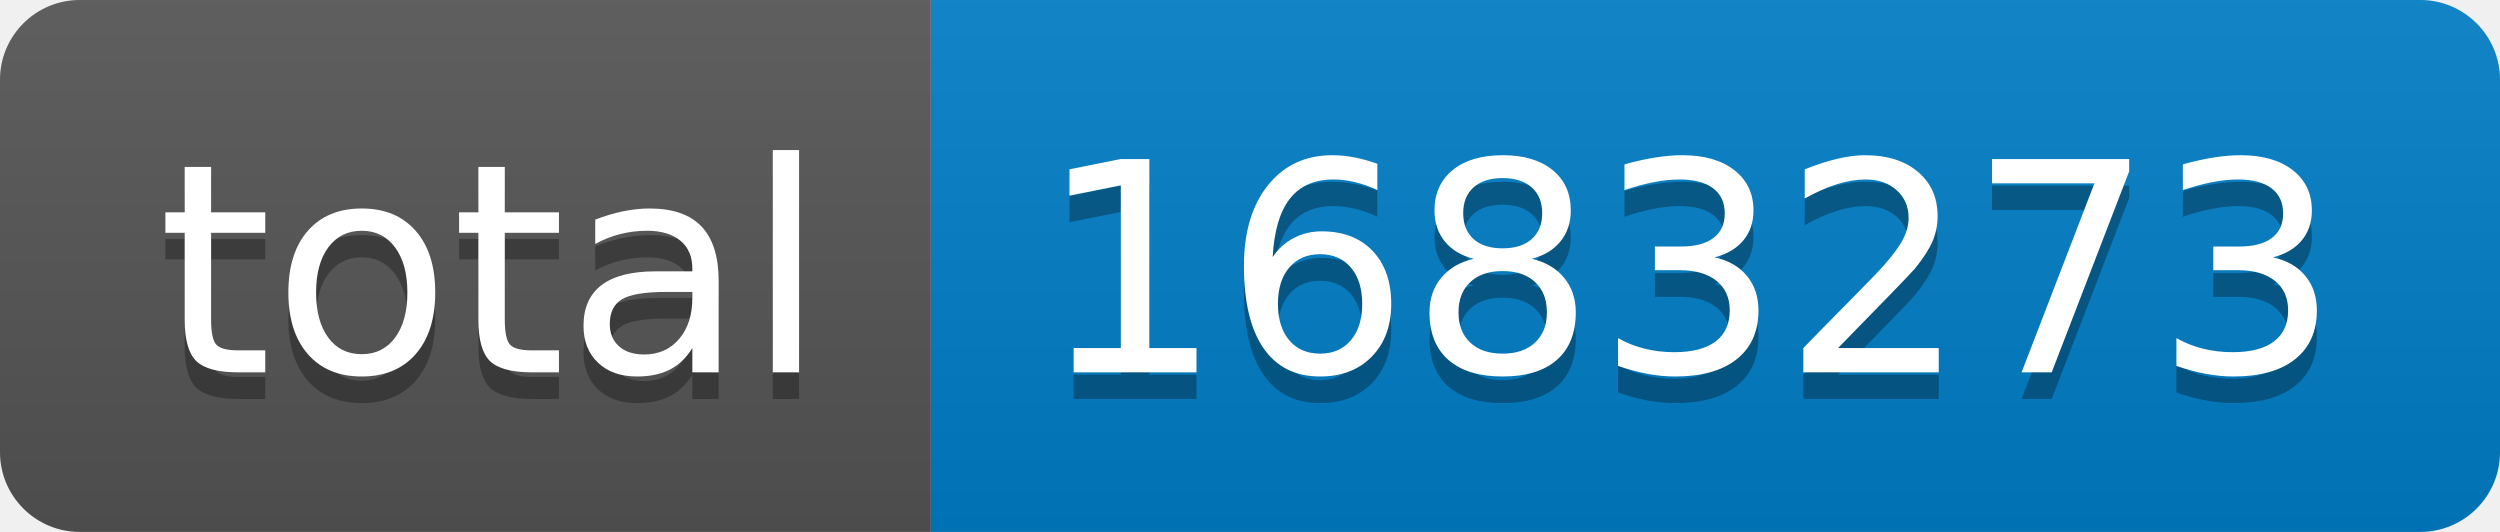
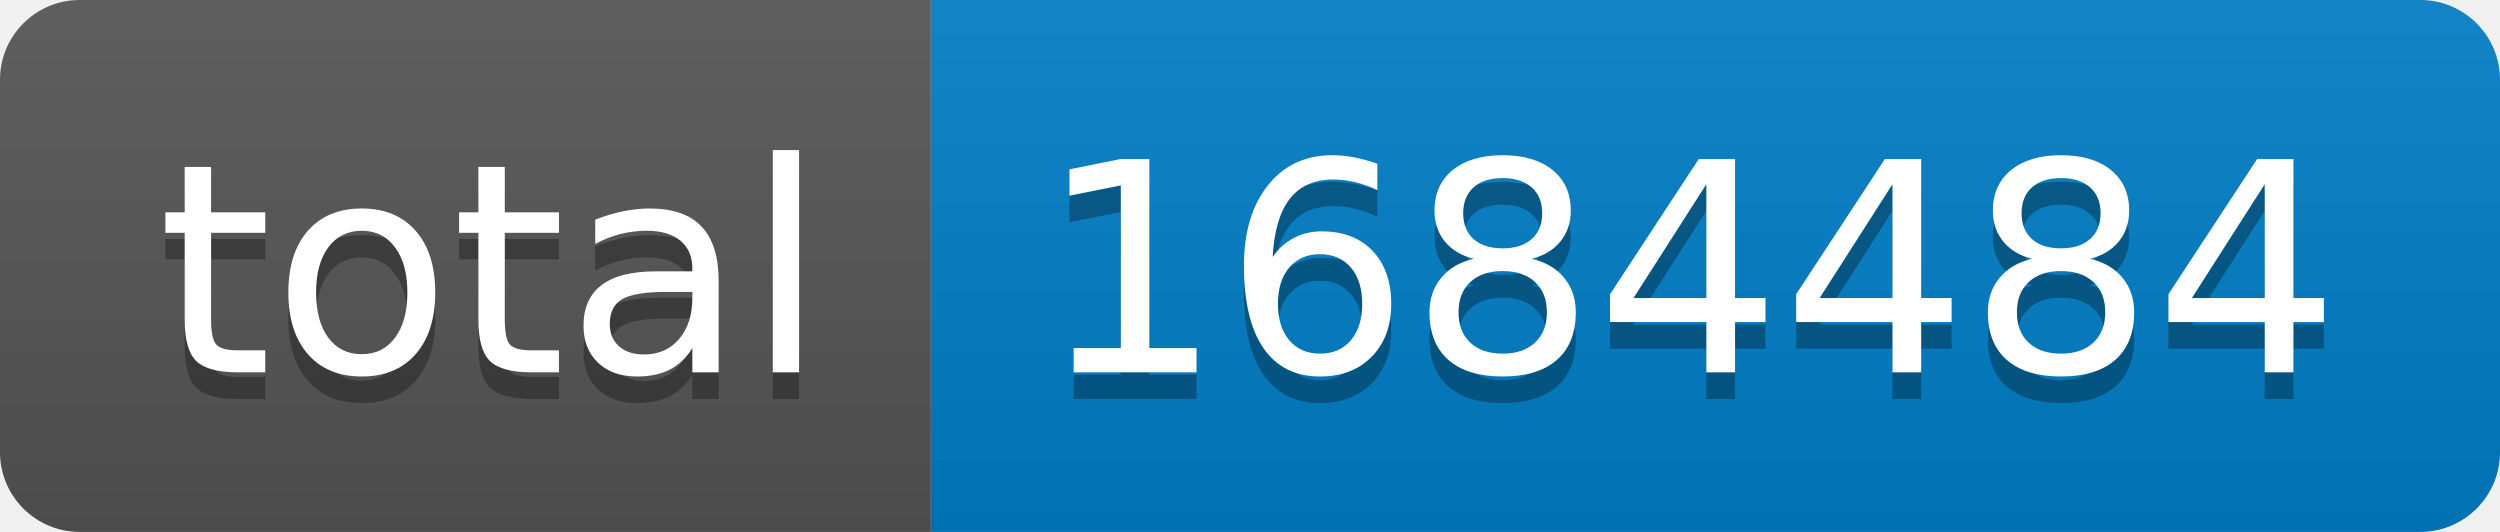
- <svg xmlns="http://www.w3.org/2000/svg" width="94" height="20" role="img" aria-label="total: 1683273">
+ <svg xmlns="http://www.w3.org/2000/svg" width="94" height="20" role="img" aria-label="total: 1684484">
  <linearGradient id="s" x2="0" y2="100%">
    <stop offset="0" stop-color="#bbb" stop-opacity=".1" />
    <stop offset="1" stop-opacity=".1" />
  </linearGradient>
  <clipPath id="r">
    <rect width="94" height="20" rx="3" fill="#fff" />
  </clipPath>
  <g clip-path="url(#r)">
    <rect width="35" height="20" fill="#555" />
    <rect x="35" width="59" height="20" fill="#007ec6" />
    <rect width="94" height="20" fill="url(#s)" />
  </g>
  <g fill="#fff" text-anchor="middle" font-family="Verdana,Geneva,DejaVu Sans,sans-serif" text-rendering="geometricPrecision" font-size="110">
    <text aria-hidden="true" x="185" y="150" fill="#010101" fill-opacity=".3" transform="scale(.1)" textLength="250">total</text>
    <text x="185" y="140" transform="scale(.1)" fill="#fff" textLength="250">total</text>
-     <text aria-hidden="true" x="635" y="150" fill="#010101" fill-opacity=".3" transform="scale(.1)" textLength="490">1683273</text>
-     <text x="635" y="140" transform="scale(.1)" fill="#fff" textLength="490">1683273</text>
+     <text aria-hidden="true" x="635" y="150" fill="#010101" fill-opacity=".3" transform="scale(.1)" textLength="490">1684484</text>
+     <text x="635" y="140" transform="scale(.1)" fill="#fff" textLength="490">1684484</text>
  </g>
</svg>
